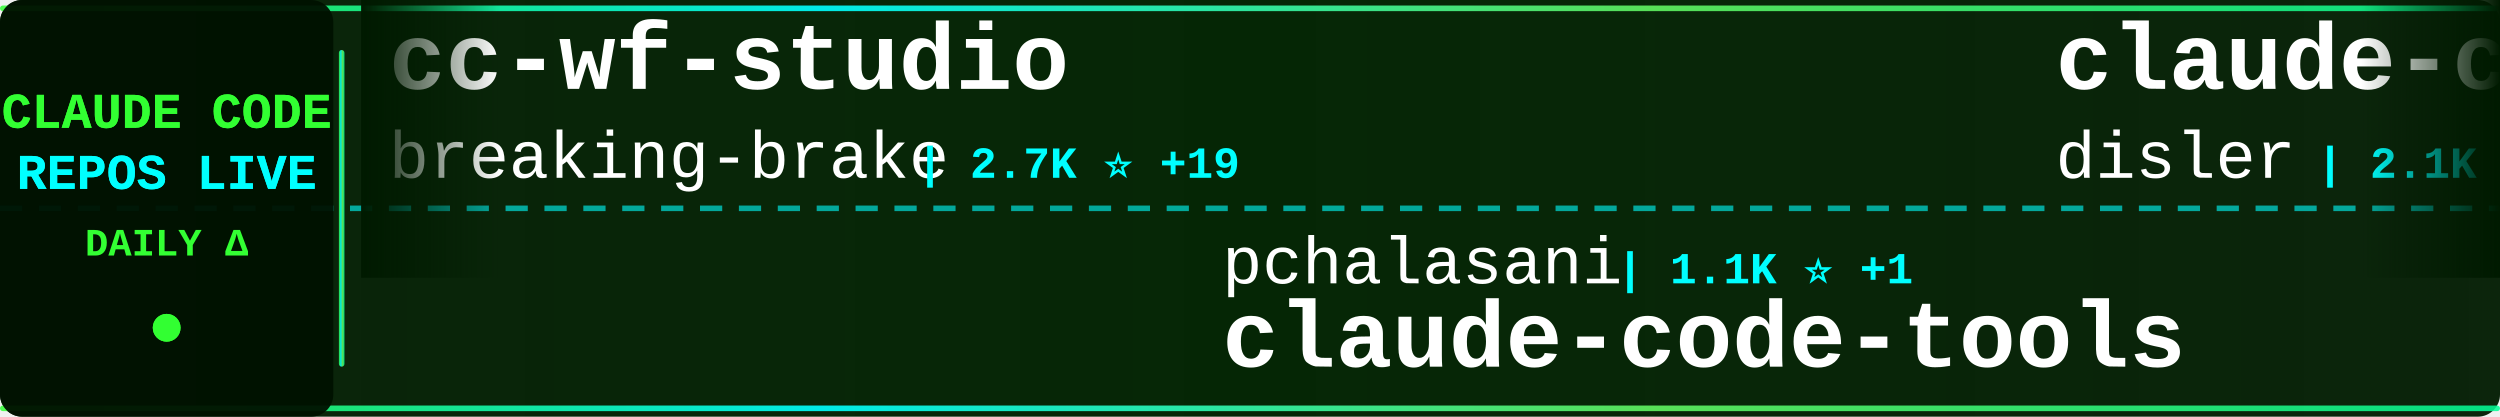
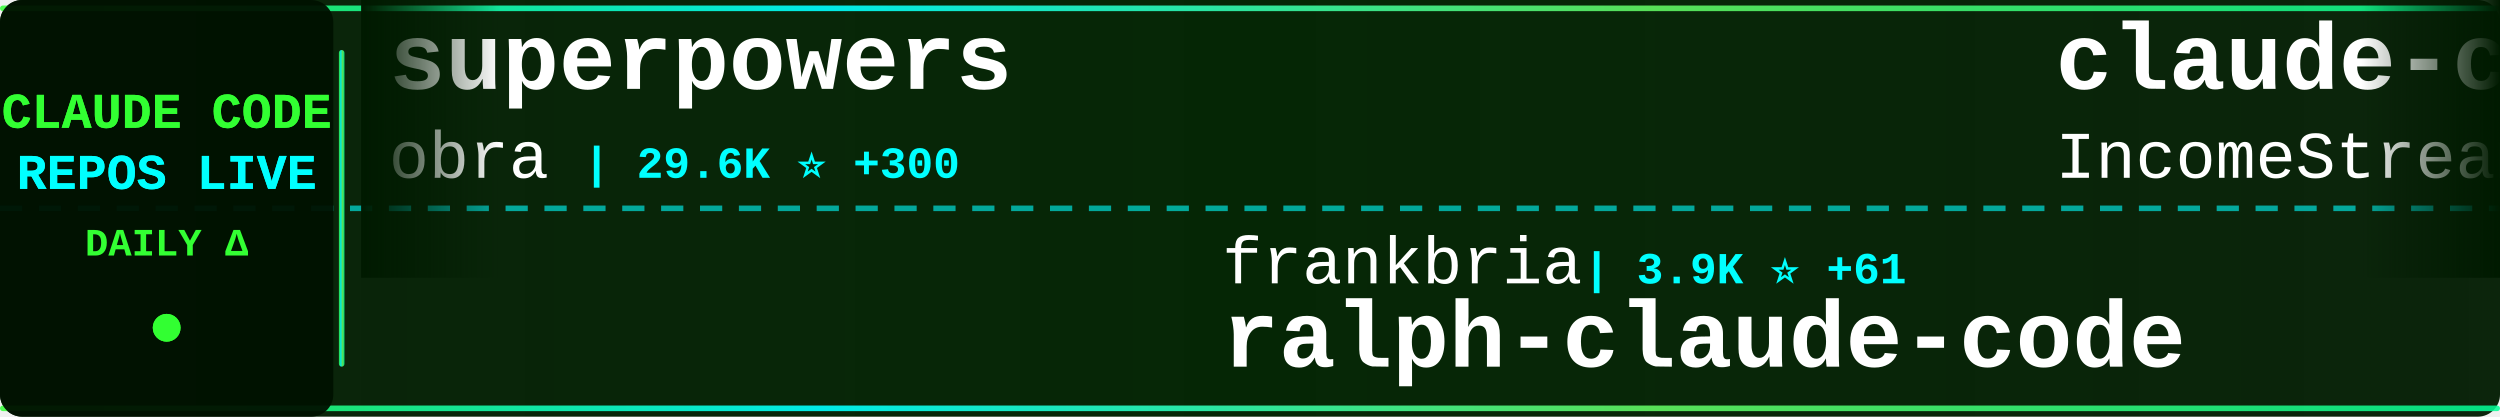
<svg xmlns="http://www.w3.org/2000/svg" width="900" height="150">
  <defs>
    <linearGradient id="tickerBg" x1="0%" y1="0%" x2="100%" y2="0%">
      <stop offset="0%" style="stop-color:#001a00;stop-opacity:0.95" />
      <stop offset="50%" style="stop-color:#002200;stop-opacity:0.98" />
      <stop offset="100%" style="stop-color:#001a00;stop-opacity:0.95" />
    </linearGradient>
    <linearGradient id="borderGrad" x1="0%" y1="0%" x2="100%" y2="0%">
      <stop offset="0%" style="stop-color:#33ff33;stop-opacity:0.85">
        <animate attributeName="stop-opacity" values="0.85;1;0.85" dur="2s" repeatCount="indefinite" />
      </stop>
      <stop offset="33%" style="stop-color:#00ffff;stop-opacity:0.9">
        <animate attributeName="stop-opacity" values="0.9;1;0.9" dur="2.2s" repeatCount="indefinite" />
      </stop>
      <stop offset="66%" style="stop-color:#66ff66;stop-opacity:0.85">
        <animate attributeName="stop-opacity" values="0.85;1;0.85" dur="1.8s" repeatCount="indefinite" />
      </stop>
      <stop offset="100%" style="stop-color:#00ff99;stop-opacity:0.85">
        <animate attributeName="stop-opacity" values="0.85;1;0.85" dur="2s" repeatCount="indefinite" />
      </stop>
    </linearGradient>
    <filter id="textGlow">
      <feGaussianBlur stdDeviation="0.1" result="coloredBlur" />
      <feMerge>
        <feMergeNode in="coloredBlur" />
        <feMergeNode in="SourceGraphic" />
      </feMerge>
    </filter>
    <filter id="metricGlow">
      <feGaussianBlur stdDeviation="0.2" result="coloredBlur" />
      <feMerge>
        <feMergeNode in="coloredBlur" />
        <feMergeNode in="SourceGraphic" />
      </feMerge>
    </filter>
    <linearGradient id="leftFade" x1="0%" y1="0%" x2="100%" y2="0%">
      <stop offset="0%" style="stop-color:#001a00;stop-opacity:1" />
      <stop offset="100%" style="stop-color:#001a00;stop-opacity:0" />
    </linearGradient>
    <linearGradient id="rightFade" x1="0%" y1="0%" x2="100%" y2="0%">
      <stop offset="0%" style="stop-color:#001a00;stop-opacity:0" />
      <stop offset="100%" style="stop-color:#001a00;stop-opacity:1" />
    </linearGradient>
  </defs>
  <rect width="900" height="150" fill="url(#tickerBg)" rx="8" />
  <rect x="0" y="2" width="900" height="2" fill="url(#borderGrad)" rx="1" />
  <rect x="0" y="146" width="900" height="2" fill="url(#borderGrad)" rx="1" />
  <line x1="0" y1="75" x2="900" y2="75" stroke="#00ffff" stroke-width="2" stroke-dasharray="8 6" opacity="0.6" />
  <rect x="0" y="0" width="120" height="150" fill="#001100" opacity="0.95" rx="8" />
  <text x="60" y="46" font-family="'Courier New', monospace" font-size="18" font-weight="bold" fill="#33ff33" text-anchor="middle" filter="url(#textGlow)">
    CLAUDE CODE
  </text>
  <text x="60" y="68" font-family="'Courier New', monospace" font-size="18" font-weight="bold" fill="#00ffff" text-anchor="middle" filter="url(#textGlow)">
    REPOS LIVE
  </text>
  <text x="60" y="92" font-family="'Courier New', monospace" font-size="14" font-weight="bold" fill="#33ff33" text-anchor="middle">
    DAILY Δ
  </text>
  <circle cx="60" cy="118" r="5" fill="#33ff33" filter="url(#metricGlow)">
    <animate attributeName="r" values="4;6;4" dur="1.5s" repeatCount="indefinite" />
    <animate attributeName="opacity" values="0.6;1;0.6" dur="1.5s" repeatCount="indefinite" />
  </circle>
  <rect x="122" y="18" width="2" height="114" fill="url(#borderGrad)" rx="1" />
  <clipPath id="tickerClip">
    <rect x="130" y="0" width="770" height="150" />
  </clipPath>
  <g clip-path="url(#tickerClip)">
    <g id="tickerItems">
      <animateTransform attributeName="transform" attributeType="XML" type="translate" from="0 0" to="-3000 0" dur="54s" repeatCount="indefinite" />
      <g transform="translate(0, 0)">
-         <text x="140" y="32" font-family="'Courier New', monospace" font-size="34" font-weight="bold" fill="#ffffff">cc-wf-studio</text>
-         <text x="140" y="64" font-family="'Courier New', monospace" font-size="24" font-weight="normal" fill="#ffffff" opacity="1.0">breaking-brake</text>
-         <text x="330" y="64" font-family="'Courier New', monospace" font-size="16" font-weight="bold" fill="#00ffff"> | 2.7K ⭐ +19</text>
+         <text x="140" y="32" font-family="'Courier New', monospace" font-size="34" font-weight="bold" fill="#ffffff">superpowers</text>
+         <text x="140" y="64" font-family="'Courier New', monospace" font-size="24" font-weight="normal" fill="#ffffff" opacity="1.0">obra</text>
+         <text x="210" y="64" font-family="'Courier New', monospace" font-size="16" font-weight="bold" fill="#00ffff"> | 29.6K ⭐ +300</text>
      </g>
      <g transform="translate(300, 0)">
-         <text x="140" y="102" font-family="'Courier New', monospace" font-size="24" font-weight="normal" fill="#ffffff" opacity="1.0">pchalasani</text>
-         <text x="282" y="102" font-family="'Courier New', monospace" font-size="16" font-weight="bold" fill="#00ffff"> | 1.1K ⭐ +1</text>
-         <text x="140" y="132" font-family="'Courier New', monospace" font-size="34" font-weight="bold" fill="#ffffff">claude-code-tools</text>
+         <text x="140" y="102" font-family="'Courier New', monospace" font-size="24" font-weight="normal" fill="#ffffff" opacity="1.0">frankbria</text>
+         <text x="270" y="102" font-family="'Courier New', monospace" font-size="16" font-weight="bold" fill="#00ffff"> | 3.9K ⭐ +61</text>
+         <text x="140" y="132" font-family="'Courier New', monospace" font-size="34" font-weight="bold" fill="#ffffff">ralph-claude-code</text>
      </g>
      <g transform="translate(600, 0)">
-         <text x="140" y="32" font-family="'Courier New', monospace" font-size="34" font-weight="bold" fill="#ffffff">claude-code-hooks-master...</text>
-         <text x="140" y="64" font-family="'Courier New', monospace" font-size="24" font-weight="normal" fill="#ffffff" opacity="1.0">disler</text>
-         <text x="234" y="64" font-family="'Courier New', monospace" font-size="16" font-weight="bold" fill="#00ffff"> | 2.1K ⭐ +2</text>
+         <text x="140" y="32" font-family="'Courier New', monospace" font-size="34" font-weight="bold" fill="#ffffff">claude-code-agents-wizar...</text>
+         <text x="140" y="64" font-family="'Courier New', monospace" font-size="24" font-weight="normal" fill="#ffffff" opacity="1.0">IncomeStreamSurfer</text>
+         <text x="378" y="64" font-family="'Courier New', monospace" font-size="16" font-weight="bold" fill="#00ffff"> | 316 ⭐</text>
      </g>
      <g transform="translate(900, 0)">
-         <text x="140" y="102" font-family="'Courier New', monospace" font-size="24" font-weight="normal" fill="#ffffff" opacity="1.0">oraios</text>
-         <text x="234" y="102" font-family="'Courier New', monospace" font-size="16" font-weight="bold" fill="#00ffff"> | 18.8K ⭐ +21</text>
-         <text x="140" y="132" font-family="'Courier New', monospace" font-size="34" font-weight="bold" fill="#ffffff">serena</text>
+         <text x="140" y="102" font-family="'Courier New', monospace" font-size="24" font-weight="normal" fill="#ffffff" opacity="1.0">anthropics</text>
+         <text x="282" y="102" font-family="'Courier New', monospace" font-size="16" font-weight="bold" fill="#00ffff"> | 45.5K ⭐ +217</text>
+         <text x="140" y="132" font-family="'Courier New', monospace" font-size="34" font-weight="bold" fill="#ffffff">skills</text>
      </g>
      <g transform="translate(1200, 0)">
-         <text x="140" y="32" font-family="'Courier New', monospace" font-size="34" font-weight="bold" fill="#ffffff">compound-engineering-plu...</text>
-         <text x="140" y="64" font-family="'Courier New', monospace" font-size="24" font-weight="normal" fill="#ffffff" opacity="1.0">kieranklaassen</text>
-         <text x="330" y="64" font-family="'Courier New', monospace" font-size="16" font-weight="bold" fill="#00ffff"> | 5.0K ⭐ +44</text>
+         <text x="140" y="32" font-family="'Courier New', monospace" font-size="34" font-weight="bold" fill="#ffffff">claude-code-settings</text>
+         <text x="140" y="64" font-family="'Courier New', monospace" font-size="24" font-weight="normal" fill="#ffffff" opacity="1.0">feiskyer</text>
+         <text x="258" y="64" font-family="'Courier New', monospace" font-size="16" font-weight="bold" fill="#00ffff"> | 1.1K ⭐ +1</text>
      </g>
      <g transform="translate(1500, 0)">
-         <text x="140" y="102" font-family="'Courier New', monospace" font-size="24" font-weight="normal" fill="#ffffff" opacity="1.0">ChrisWiles</text>
-         <text x="282" y="102" font-family="'Courier New', monospace" font-size="16" font-weight="bold" fill="#00ffff"> | 4.9K ⭐ +12</text>
-         <text x="140" y="132" font-family="'Courier New', monospace" font-size="34" font-weight="bold" fill="#ffffff">claude-code-showcase</text>
+         <text x="140" y="102" font-family="'Courier New', monospace" font-size="24" font-weight="normal" fill="#ffffff" opacity="1.0">diet103</text>
+         <text x="246" y="102" font-family="'Courier New', monospace" font-size="16" font-weight="bold" fill="#00ffff"> | 8.5K ⭐ +7</text>
+         <text x="140" y="132" font-family="'Courier New', monospace" font-size="34" font-weight="bold" fill="#ffffff">claude-code-infrastructu...</text>
      </g>
      <g transform="translate(1800, 0)">
-         <text x="140" y="32" font-family="'Courier New', monospace" font-size="34" font-weight="bold" fill="#ffffff">claude-code-guide</text>
-         <text x="140" y="64" font-family="'Courier New', monospace" font-size="24" font-weight="normal" fill="#ffffff" opacity="1.0">zebbern</text>
-         <text x="246" y="64" font-family="'Courier New', monospace" font-size="16" font-weight="bold" fill="#00ffff"> | 3.1K ⭐ +2</text>
+         <text x="140" y="32" font-family="'Courier New', monospace" font-size="34" font-weight="bold" fill="#ffffff">claude-code-ide.el</text>
+         <text x="140" y="64" font-family="'Courier New', monospace" font-size="24" font-weight="normal" fill="#ffffff" opacity="1.0">manzaltu</text>
+         <text x="258" y="64" font-family="'Courier New', monospace" font-size="16" font-weight="bold" fill="#00ffff"> | 1.3K ⭐ +1</text>
      </g>
      <g transform="translate(2100, 0)">
-         <text x="140" y="102" font-family="'Courier New', monospace" font-size="24" font-weight="normal" fill="#ffffff" opacity="1.0">jarrodwatts</text>
-         <text x="294" y="102" font-family="'Courier New', monospace" font-size="16" font-weight="bold" fill="#00ffff"> | 833 ⭐</text>
-         <text x="140" y="132" font-family="'Courier New', monospace" font-size="34" font-weight="bold" fill="#ffffff">claude-code-config</text>
+         <text x="140" y="102" font-family="'Courier New', monospace" font-size="24" font-weight="normal" fill="#ffffff" opacity="1.0">jeremylongshore</text>
+         <text x="342" y="102" font-family="'Courier New', monospace" font-size="16" font-weight="bold" fill="#00ffff"> | 1.0K ⭐ +1</text>
+         <text x="140" y="132" font-family="'Courier New', monospace" font-size="34" font-weight="bold" fill="#ffffff">claude-code-plugins-plus...</text>
      </g>
      <g transform="translate(2400, 0)">
-         <text x="140" y="32" font-family="'Courier New', monospace" font-size="34" font-weight="bold" fill="#ffffff">claude-coder</text>
-         <text x="140" y="64" font-family="'Courier New', monospace" font-size="24" font-weight="normal" fill="#ffffff" opacity="1.0">kodu-ai</text>
-         <text x="246" y="64" font-family="'Courier New', monospace" font-size="16" font-weight="bold" fill="#00ffff"> | 5.3K ⭐</text>
+         <text x="140" y="32" font-family="'Courier New', monospace" font-size="34" font-weight="bold" fill="#ffffff">claude-code-pm-course</text>
+         <text x="140" y="64" font-family="'Courier New', monospace" font-size="24" font-weight="normal" fill="#ffffff" opacity="1.0">carlvellotti</text>
+         <text x="306" y="64" font-family="'Courier New', monospace" font-size="16" font-weight="bold" fill="#00ffff"> | 366 ⭐ +2</text>
      </g>
      <g transform="translate(2700, 0)">
-         <text x="140" y="102" font-family="'Courier New', monospace" font-size="24" font-weight="normal" fill="#ffffff" opacity="1.0">siteboon</text>
-         <text x="258" y="102" font-family="'Courier New', monospace" font-size="16" font-weight="bold" fill="#00ffff"> | 5.6K ⭐ +6</text>
-         <text x="140" y="132" font-family="'Courier New', monospace" font-size="34" font-weight="bold" fill="#ffffff">claudecodeui</text>
+         <text x="140" y="102" font-family="'Courier New', monospace" font-size="24" font-weight="normal" fill="#ffffff" opacity="1.0">disler</text>
+         <text x="234" y="102" font-family="'Courier New', monospace" font-size="16" font-weight="bold" fill="#00ffff"> | 2.1K ⭐ +2</text>
+         <text x="140" y="132" font-family="'Courier New', monospace" font-size="34" font-weight="bold" fill="#ffffff">claude-code-hooks-master...</text>
      </g>
      <g transform="translate(3000, 0)">
-         <text x="140" y="32" font-family="'Courier New', monospace" font-size="34" font-weight="bold" fill="#ffffff">cc-wf-studio</text>
-         <text x="140" y="64" font-family="'Courier New', monospace" font-size="24" font-weight="normal" fill="#ffffff" opacity="1.0">breaking-brake</text>
-         <text x="330" y="64" font-family="'Courier New', monospace" font-size="16" font-weight="bold" fill="#00ffff"> | 2.7K ⭐ +19</text>
+         <text x="140" y="32" font-family="'Courier New', monospace" font-size="34" font-weight="bold" fill="#ffffff">superpowers</text>
+         <text x="140" y="64" font-family="'Courier New', monospace" font-size="24" font-weight="normal" fill="#ffffff" opacity="1.0">obra</text>
+         <text x="210" y="64" font-family="'Courier New', monospace" font-size="16" font-weight="bold" fill="#00ffff"> | 29.6K ⭐ +300</text>
      </g>
      <g transform="translate(3300, 0)">
-         <text x="140" y="102" font-family="'Courier New', monospace" font-size="24" font-weight="normal" fill="#ffffff" opacity="1.0">pchalasani</text>
-         <text x="282" y="102" font-family="'Courier New', monospace" font-size="16" font-weight="bold" fill="#00ffff"> | 1.1K ⭐ +1</text>
-         <text x="140" y="132" font-family="'Courier New', monospace" font-size="34" font-weight="bold" fill="#ffffff">claude-code-tools</text>
+         <text x="140" y="102" font-family="'Courier New', monospace" font-size="24" font-weight="normal" fill="#ffffff" opacity="1.0">frankbria</text>
+         <text x="270" y="102" font-family="'Courier New', monospace" font-size="16" font-weight="bold" fill="#00ffff"> | 3.9K ⭐ +61</text>
+         <text x="140" y="132" font-family="'Courier New', monospace" font-size="34" font-weight="bold" fill="#ffffff">ralph-claude-code</text>
      </g>
      <g transform="translate(3600, 0)">
-         <text x="140" y="32" font-family="'Courier New', monospace" font-size="34" font-weight="bold" fill="#ffffff">claude-code-hooks-master...</text>
-         <text x="140" y="64" font-family="'Courier New', monospace" font-size="24" font-weight="normal" fill="#ffffff" opacity="1.0">disler</text>
-         <text x="234" y="64" font-family="'Courier New', monospace" font-size="16" font-weight="bold" fill="#00ffff"> | 2.1K ⭐ +2</text>
+         <text x="140" y="32" font-family="'Courier New', monospace" font-size="34" font-weight="bold" fill="#ffffff">claude-code-agents-wizar...</text>
+         <text x="140" y="64" font-family="'Courier New', monospace" font-size="24" font-weight="normal" fill="#ffffff" opacity="1.0">IncomeStreamSurfer</text>
+         <text x="378" y="64" font-family="'Courier New', monospace" font-size="16" font-weight="bold" fill="#00ffff"> | 316 ⭐</text>
      </g>
      <g transform="translate(3900, 0)">
-         <text x="140" y="102" font-family="'Courier New', monospace" font-size="24" font-weight="normal" fill="#ffffff" opacity="1.0">oraios</text>
-         <text x="234" y="102" font-family="'Courier New', monospace" font-size="16" font-weight="bold" fill="#00ffff"> | 18.8K ⭐ +21</text>
-         <text x="140" y="132" font-family="'Courier New', monospace" font-size="34" font-weight="bold" fill="#ffffff">serena</text>
+         <text x="140" y="102" font-family="'Courier New', monospace" font-size="24" font-weight="normal" fill="#ffffff" opacity="1.0">anthropics</text>
+         <text x="282" y="102" font-family="'Courier New', monospace" font-size="16" font-weight="bold" fill="#00ffff"> | 45.5K ⭐ +217</text>
+         <text x="140" y="132" font-family="'Courier New', monospace" font-size="34" font-weight="bold" fill="#ffffff">skills</text>
      </g>
    </g>
  </g>
  <rect x="130" y="0" width="50" height="100" fill="url(#leftFade)" />
  <rect x="850" y="0" width="50" height="100" fill="url(#rightFade)" />
</svg>
